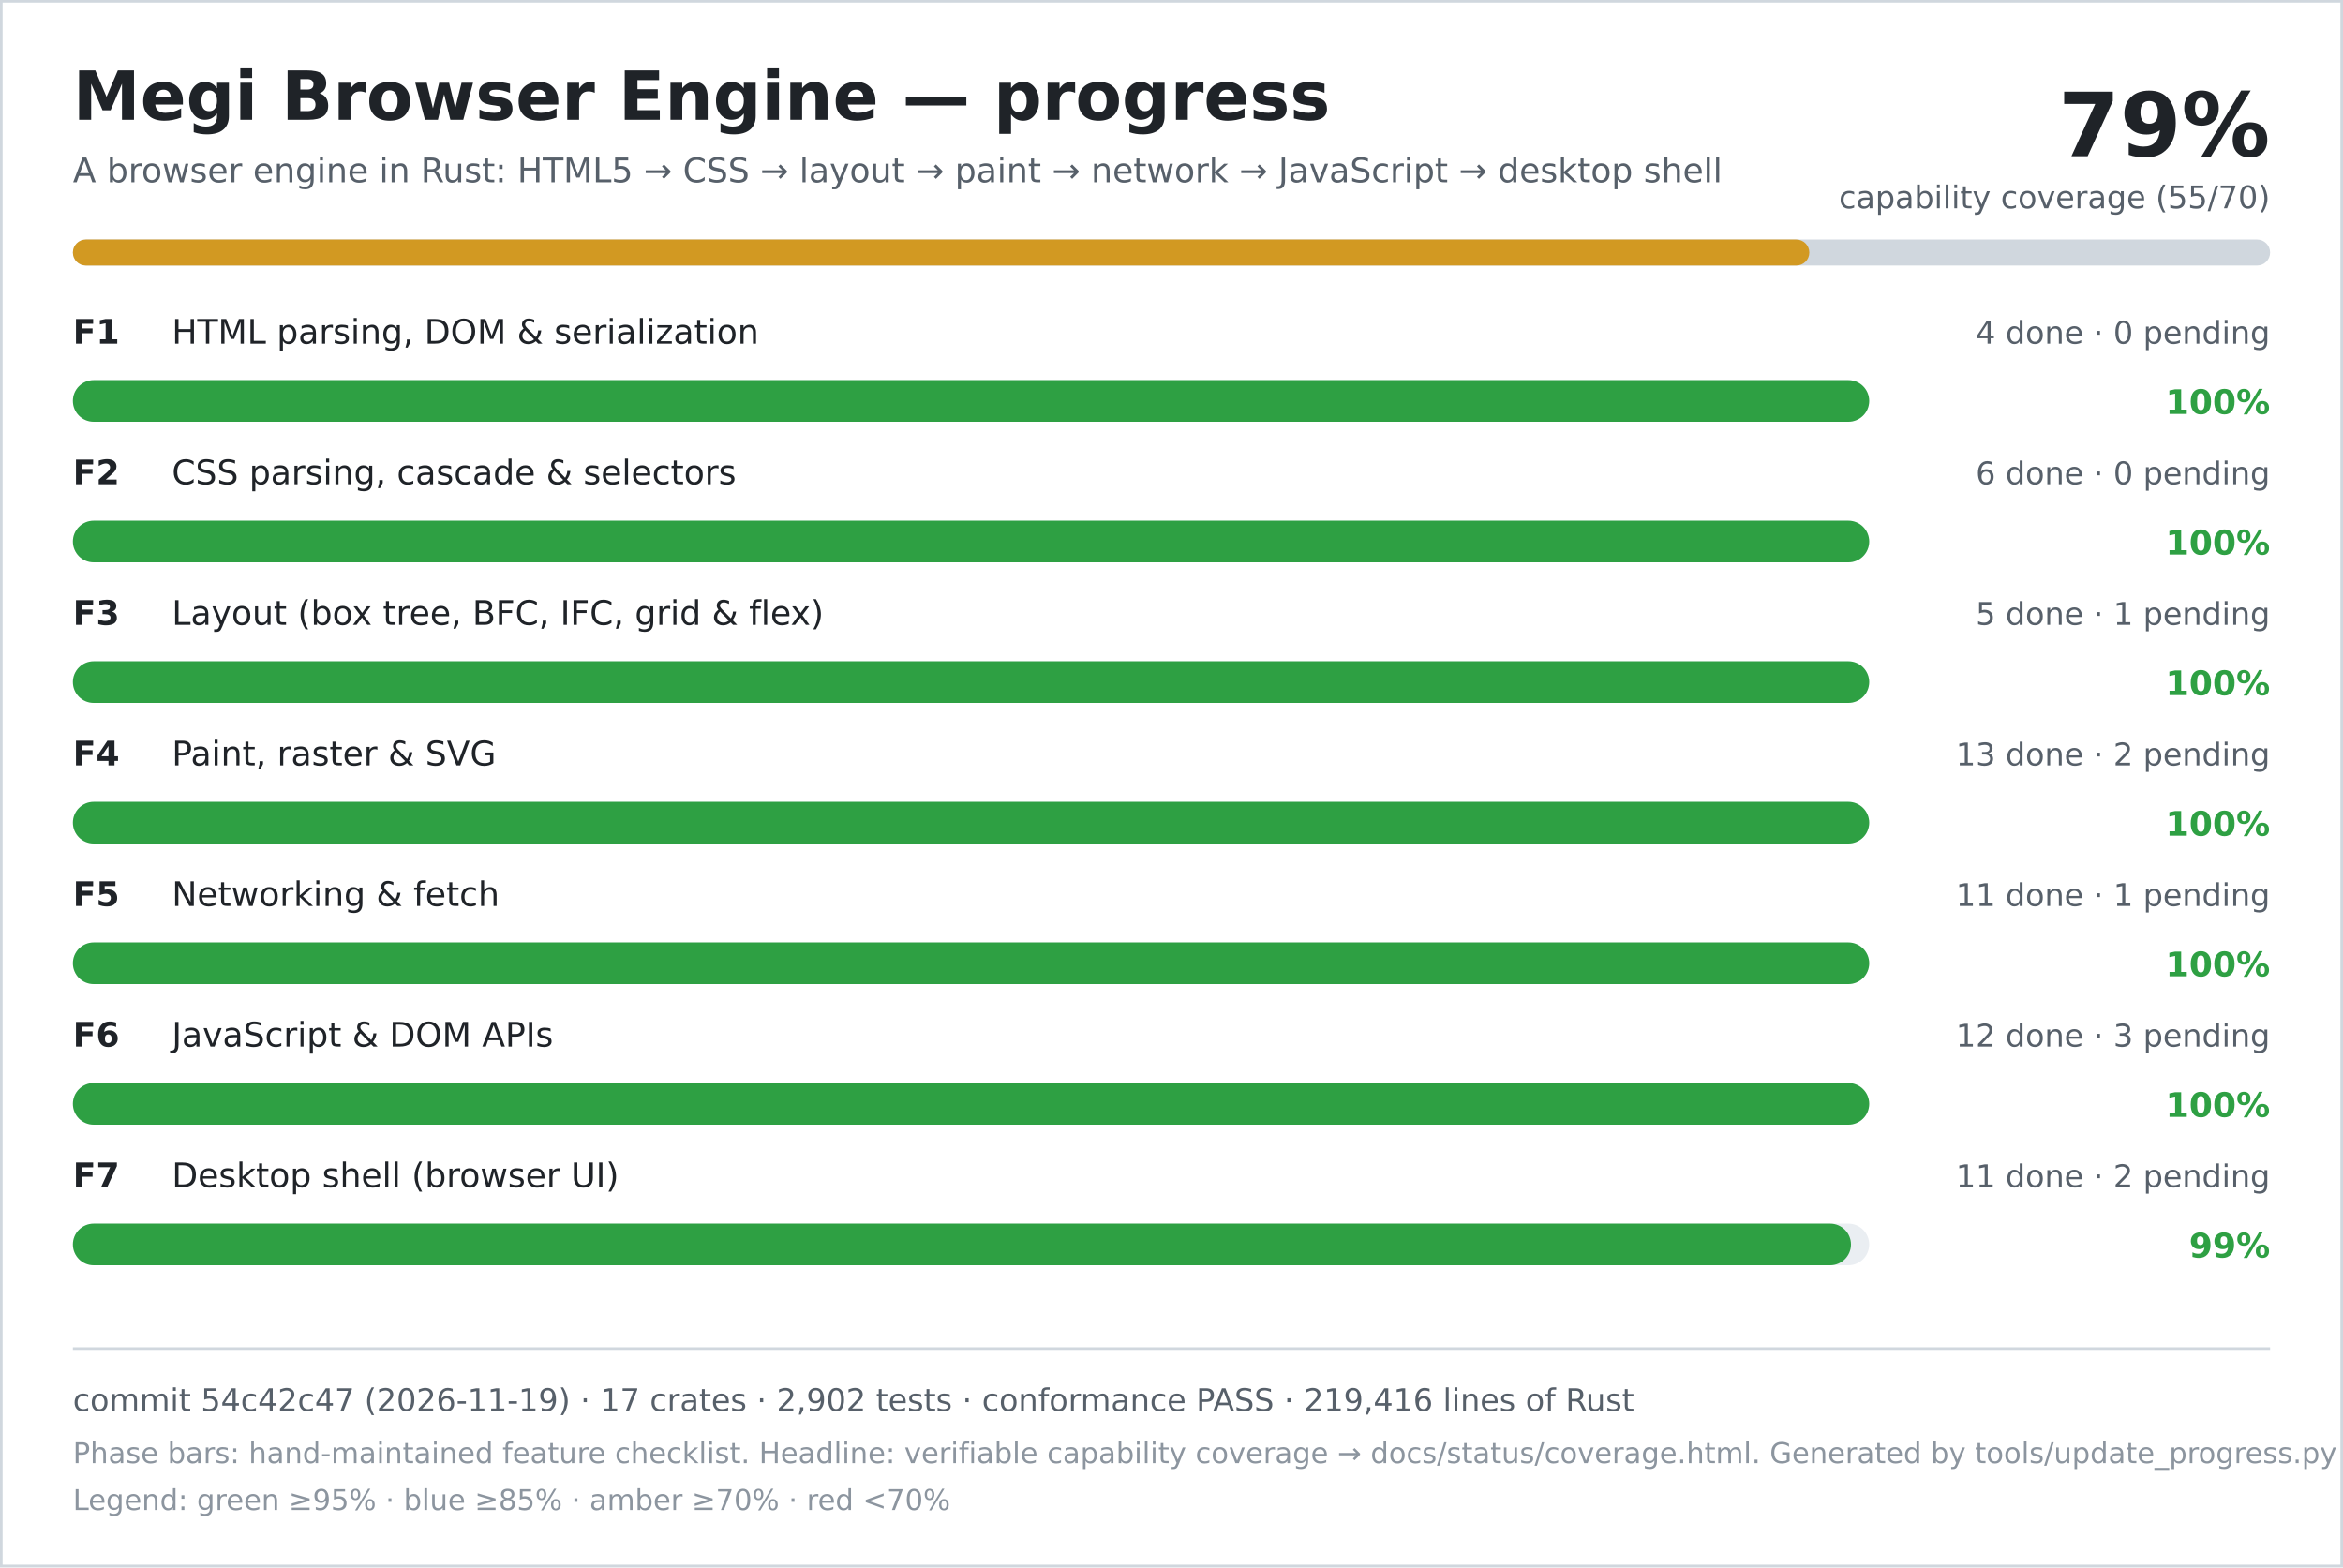
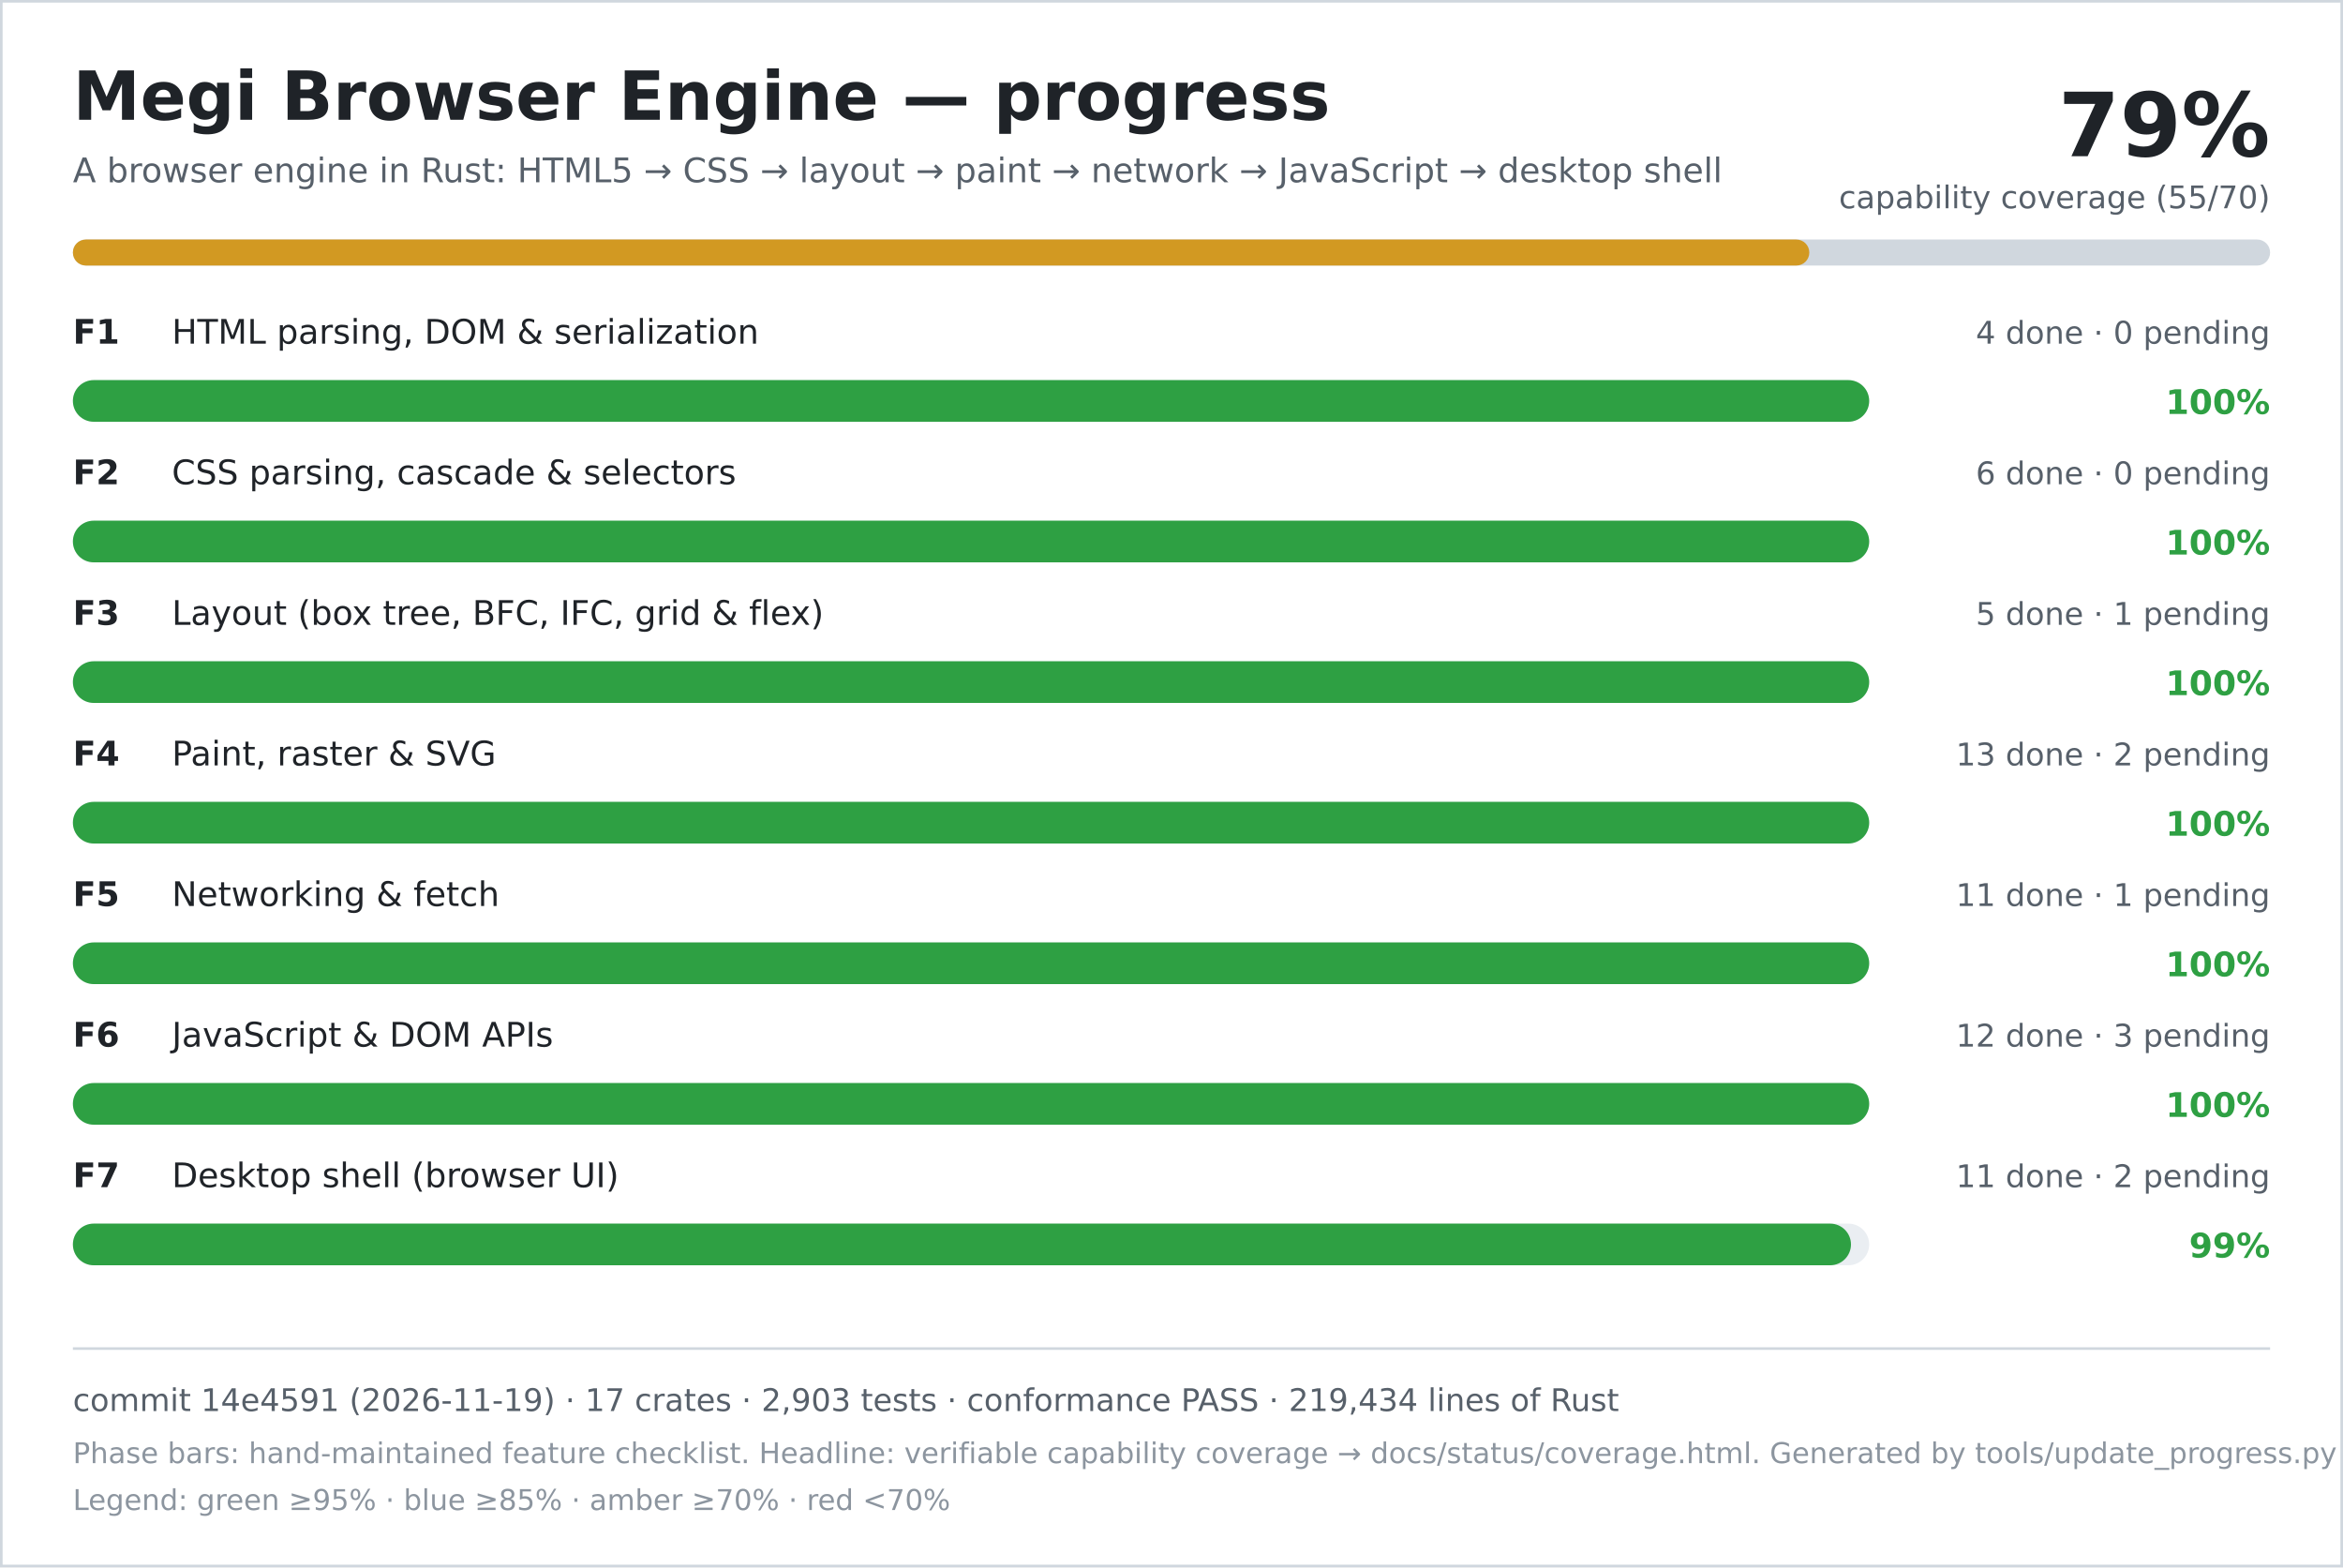
<svg xmlns="http://www.w3.org/2000/svg" width="900" height="602" viewBox="0 0 900 602" role="img" aria-labelledby="title desc">
  <rect width="900" height="602" fill="#ffffff" />
  <rect x="0.5" y="0.5" width="899" height="601" fill="none" stroke="#d0d7de" />
  <text x="28" y="46" font-family="DejaVu Sans, Verdana, sans-serif" font-size="26" font-weight="700" fill="#1f2328">Megi Browser Engine — progress</text>
  <text x="28" y="70" font-family="DejaVu Sans, Verdana, sans-serif" font-size="13" fill="#57606a">A browser engine in Rust: HTML5 → CSS → layout → paint → network → JavaScript → desktop shell</text>
  <text x="872" y="60" text-anchor="end" font-family="DejaVu Sans, Verdana, sans-serif" font-size="34" font-weight="700" fill="#1f2328">79%</text>
  <text x="872" y="80" text-anchor="end" font-family="DejaVu Sans, Verdana, sans-serif" font-size="12" fill="#57606a">capability coverage (55/70)</text>
  <rect x="28" y="92" width="844" height="10" rx="5" fill="#d0d7de" />
  <rect x="28" y="92" width="667" height="10" rx="5" fill="#d29922" />
  <text x="28" y="132" font-family="DejaVu Sans, Verdana, sans-serif" font-size="13" font-weight="700" fill="#1f2328">F1</text>
  <text x="66" y="132" font-family="DejaVu Sans, Verdana, sans-serif" font-size="13" fill="#1f2328">HTML parsing, DOM &amp; serialization</text>
  <text x="872" y="132" text-anchor="end" font-family="DejaVu Sans, Verdana, sans-serif" font-size="12" fill="#57606a">4 done · 0 pending</text>
  <rect x="28" y="146" width="690" height="16" rx="8" fill="#eaeef2" />
  <rect x="28" y="146" width="690" height="16" rx="8" fill="#2ea043" />
  <text x="872" y="159" text-anchor="end" font-family="DejaVu Sans, Verdana, sans-serif" font-size="13" font-weight="700" fill="#2ea043">100%</text>
  <text x="28" y="186" font-family="DejaVu Sans, Verdana, sans-serif" font-size="13" font-weight="700" fill="#1f2328">F2</text>
  <text x="66" y="186" font-family="DejaVu Sans, Verdana, sans-serif" font-size="13" fill="#1f2328">CSS parsing, cascade &amp; selectors</text>
  <text x="872" y="186" text-anchor="end" font-family="DejaVu Sans, Verdana, sans-serif" font-size="12" fill="#57606a">6 done · 0 pending</text>
  <rect x="28" y="200" width="690" height="16" rx="8" fill="#eaeef2" />
  <rect x="28" y="200" width="690" height="16" rx="8" fill="#2ea043" />
  <text x="872" y="213" text-anchor="end" font-family="DejaVu Sans, Verdana, sans-serif" font-size="13" font-weight="700" fill="#2ea043">100%</text>
  <text x="28" y="240" font-family="DejaVu Sans, Verdana, sans-serif" font-size="13" font-weight="700" fill="#1f2328">F3</text>
  <text x="66" y="240" font-family="DejaVu Sans, Verdana, sans-serif" font-size="13" fill="#1f2328">Layout (box tree, BFC, IFC, grid &amp; flex)</text>
  <text x="872" y="240" text-anchor="end" font-family="DejaVu Sans, Verdana, sans-serif" font-size="12" fill="#57606a">5 done · 1 pending</text>
  <rect x="28" y="254" width="690" height="16" rx="8" fill="#eaeef2" />
  <rect x="28" y="254" width="690" height="16" rx="8" fill="#2ea043" />
  <text x="872" y="267" text-anchor="end" font-family="DejaVu Sans, Verdana, sans-serif" font-size="13" font-weight="700" fill="#2ea043">100%</text>
  <text x="28" y="294" font-family="DejaVu Sans, Verdana, sans-serif" font-size="13" font-weight="700" fill="#1f2328">F4</text>
  <text x="66" y="294" font-family="DejaVu Sans, Verdana, sans-serif" font-size="13" fill="#1f2328">Paint, raster &amp; SVG</text>
  <text x="872" y="294" text-anchor="end" font-family="DejaVu Sans, Verdana, sans-serif" font-size="12" fill="#57606a">13 done · 2 pending</text>
  <rect x="28" y="308" width="690" height="16" rx="8" fill="#eaeef2" />
  <rect x="28" y="308" width="690" height="16" rx="8" fill="#2ea043" />
  <text x="872" y="321" text-anchor="end" font-family="DejaVu Sans, Verdana, sans-serif" font-size="13" font-weight="700" fill="#2ea043">100%</text>
  <text x="28" y="348" font-family="DejaVu Sans, Verdana, sans-serif" font-size="13" font-weight="700" fill="#1f2328">F5</text>
  <text x="66" y="348" font-family="DejaVu Sans, Verdana, sans-serif" font-size="13" fill="#1f2328">Networking &amp; fetch</text>
  <text x="872" y="348" text-anchor="end" font-family="DejaVu Sans, Verdana, sans-serif" font-size="12" fill="#57606a">11 done · 1 pending</text>
  <rect x="28" y="362" width="690" height="16" rx="8" fill="#eaeef2" />
  <rect x="28" y="362" width="690" height="16" rx="8" fill="#2ea043" />
  <text x="872" y="375" text-anchor="end" font-family="DejaVu Sans, Verdana, sans-serif" font-size="13" font-weight="700" fill="#2ea043">100%</text>
  <text x="28" y="402" font-family="DejaVu Sans, Verdana, sans-serif" font-size="13" font-weight="700" fill="#1f2328">F6</text>
  <text x="66" y="402" font-family="DejaVu Sans, Verdana, sans-serif" font-size="13" fill="#1f2328">JavaScript &amp; DOM APIs</text>
  <text x="872" y="402" text-anchor="end" font-family="DejaVu Sans, Verdana, sans-serif" font-size="12" fill="#57606a">12 done · 3 pending</text>
  <rect x="28" y="416" width="690" height="16" rx="8" fill="#eaeef2" />
  <rect x="28" y="416" width="690" height="16" rx="8" fill="#2ea043" />
  <text x="872" y="429" text-anchor="end" font-family="DejaVu Sans, Verdana, sans-serif" font-size="13" font-weight="700" fill="#2ea043">100%</text>
  <text x="28" y="456" font-family="DejaVu Sans, Verdana, sans-serif" font-size="13" font-weight="700" fill="#1f2328">F7</text>
  <text x="66" y="456" font-family="DejaVu Sans, Verdana, sans-serif" font-size="13" fill="#1f2328">Desktop shell (browser UI)</text>
  <text x="872" y="456" text-anchor="end" font-family="DejaVu Sans, Verdana, sans-serif" font-size="12" fill="#57606a">11 done · 2 pending</text>
  <rect x="28" y="470" width="690" height="16" rx="8" fill="#eaeef2" />
  <rect x="28" y="470" width="683" height="16" rx="8" fill="#2ea043" />
  <text x="872" y="483" text-anchor="end" font-family="DejaVu Sans, Verdana, sans-serif" font-size="13" font-weight="700" fill="#2ea043">99%</text>
  <line x1="28" y1="518" x2="872" y2="518" stroke="#d0d7de" />
-   <text x="28" y="542" font-family="DejaVu Sans, Verdana, sans-serif" font-size="12" fill="#57606a">commit 54c42c47 (2026-11-19) · 17 crates · 2,902 tests · conformance PASS · 219,416 lines of Rust</text>
+   <text x="28" y="542" font-family="DejaVu Sans, Verdana, sans-serif" font-size="12" fill="#57606a">commit 14e4591 (2026-11-19) · 17 crates · 2,903 tests · conformance PASS · 219,434 lines of Rust</text>
  <text x="28" y="562" font-family="DejaVu Sans, Verdana, sans-serif" font-size="11" fill="#8c959f">Phase bars: hand-maintained feature checklist. Headline: verifiable capability coverage → docs/status/coverage.html. Generated by tools/update_progress.py — do not edit.</text>
  <text x="28" y="580" font-family="DejaVu Sans, Verdana, sans-serif" font-size="11" fill="#8c959f">Legend: green ≥95% · blue ≥85% · amber ≥70% · red &lt;70%</text>
</svg>
